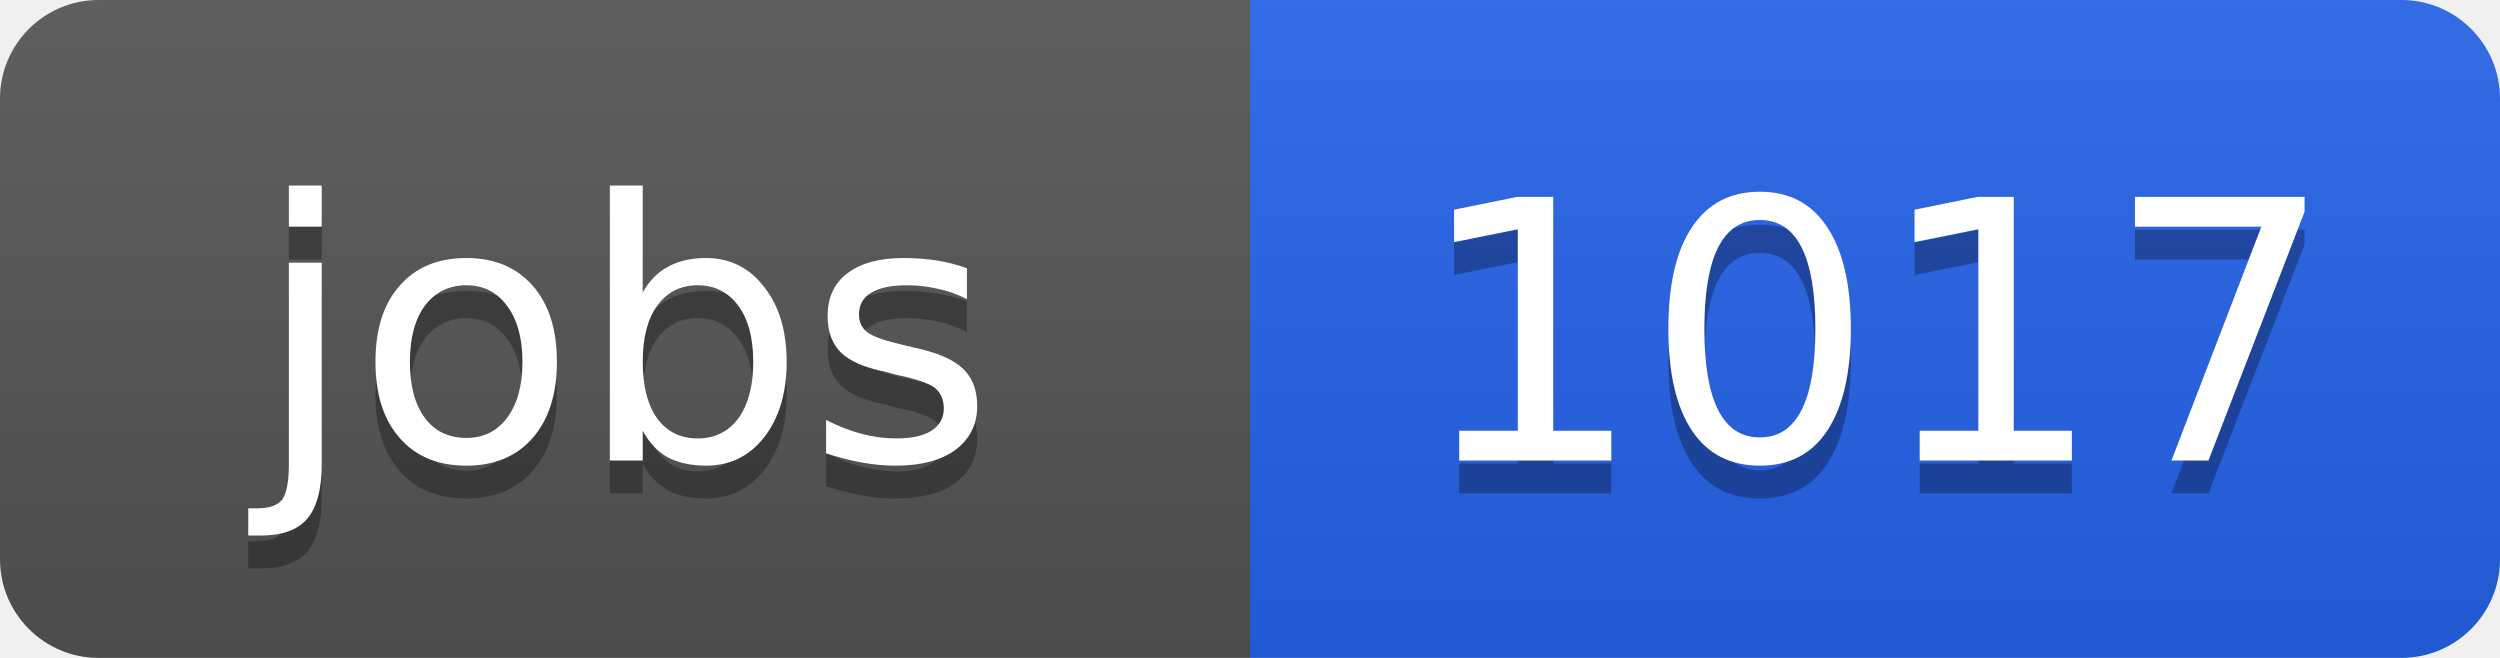
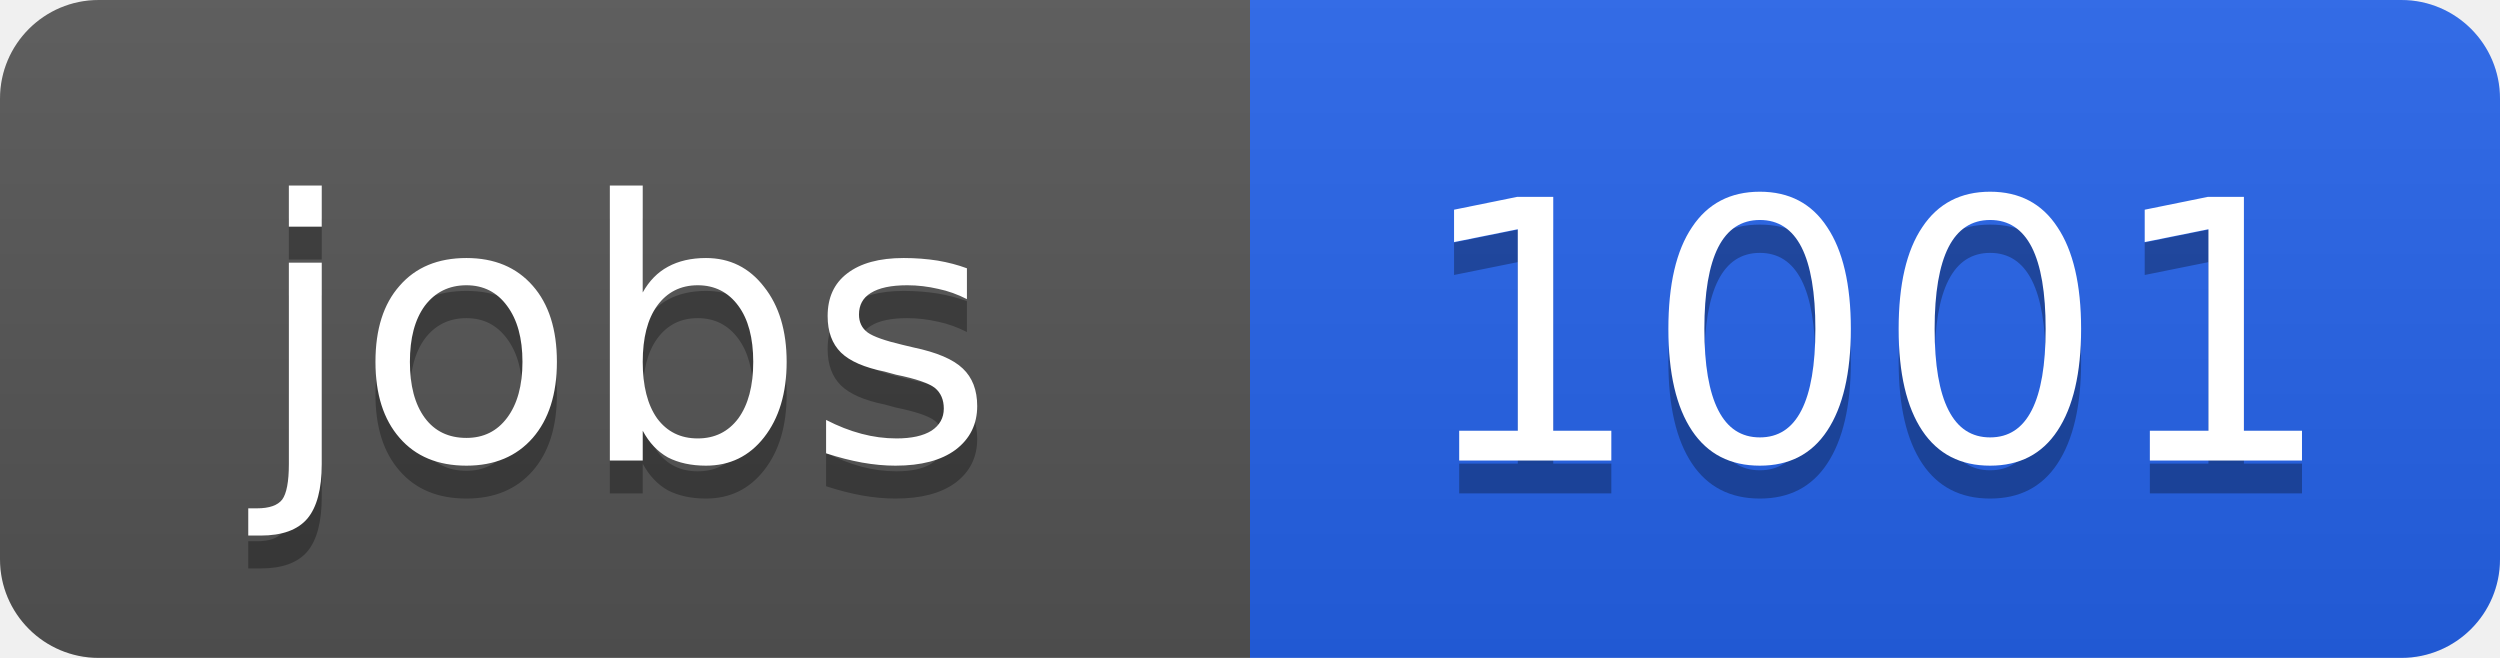
<svg xmlns="http://www.w3.org/2000/svg" width="76" height="20">
  <linearGradient id="b" x2="0" y2="100%">
    <stop offset="0" stop-color="#bbb" stop-opacity=".1" />
    <stop offset="1" stop-opacity=".1" />
  </linearGradient>
  <clipPath id="a">
    <rect width="76" height="20" rx="3" fill="#fff" />
  </clipPath>
  <g clip-path="url(#a)">
    <path fill="#555" d="M0 0h38v20H0z" />
    <path fill="#2563eb" d="M38 0h38v20H38z" />
    <path fill="url(#b)" d="M0 0h76v20H0z" />
  </g>
  <g fill="#fff" text-anchor="middle" font-family="DejaVu Sans,Verdana,Geneva,sans-serif" font-size="11">
    <text x="19" y="15" fill="#010101" fill-opacity=".3">jobs</text>
    <text x="19" y="14">jobs</text>
-     <text x="57" y="15" fill="#010101" fill-opacity=".3">1017</text>
-     <text x="57" y="14">1017</text>
+     <text x="57" y="15" fill="#010101" fill-opacity=".3">1001</text>
+     <text x="57" y="14">1001</text>
  </g>
</svg>
